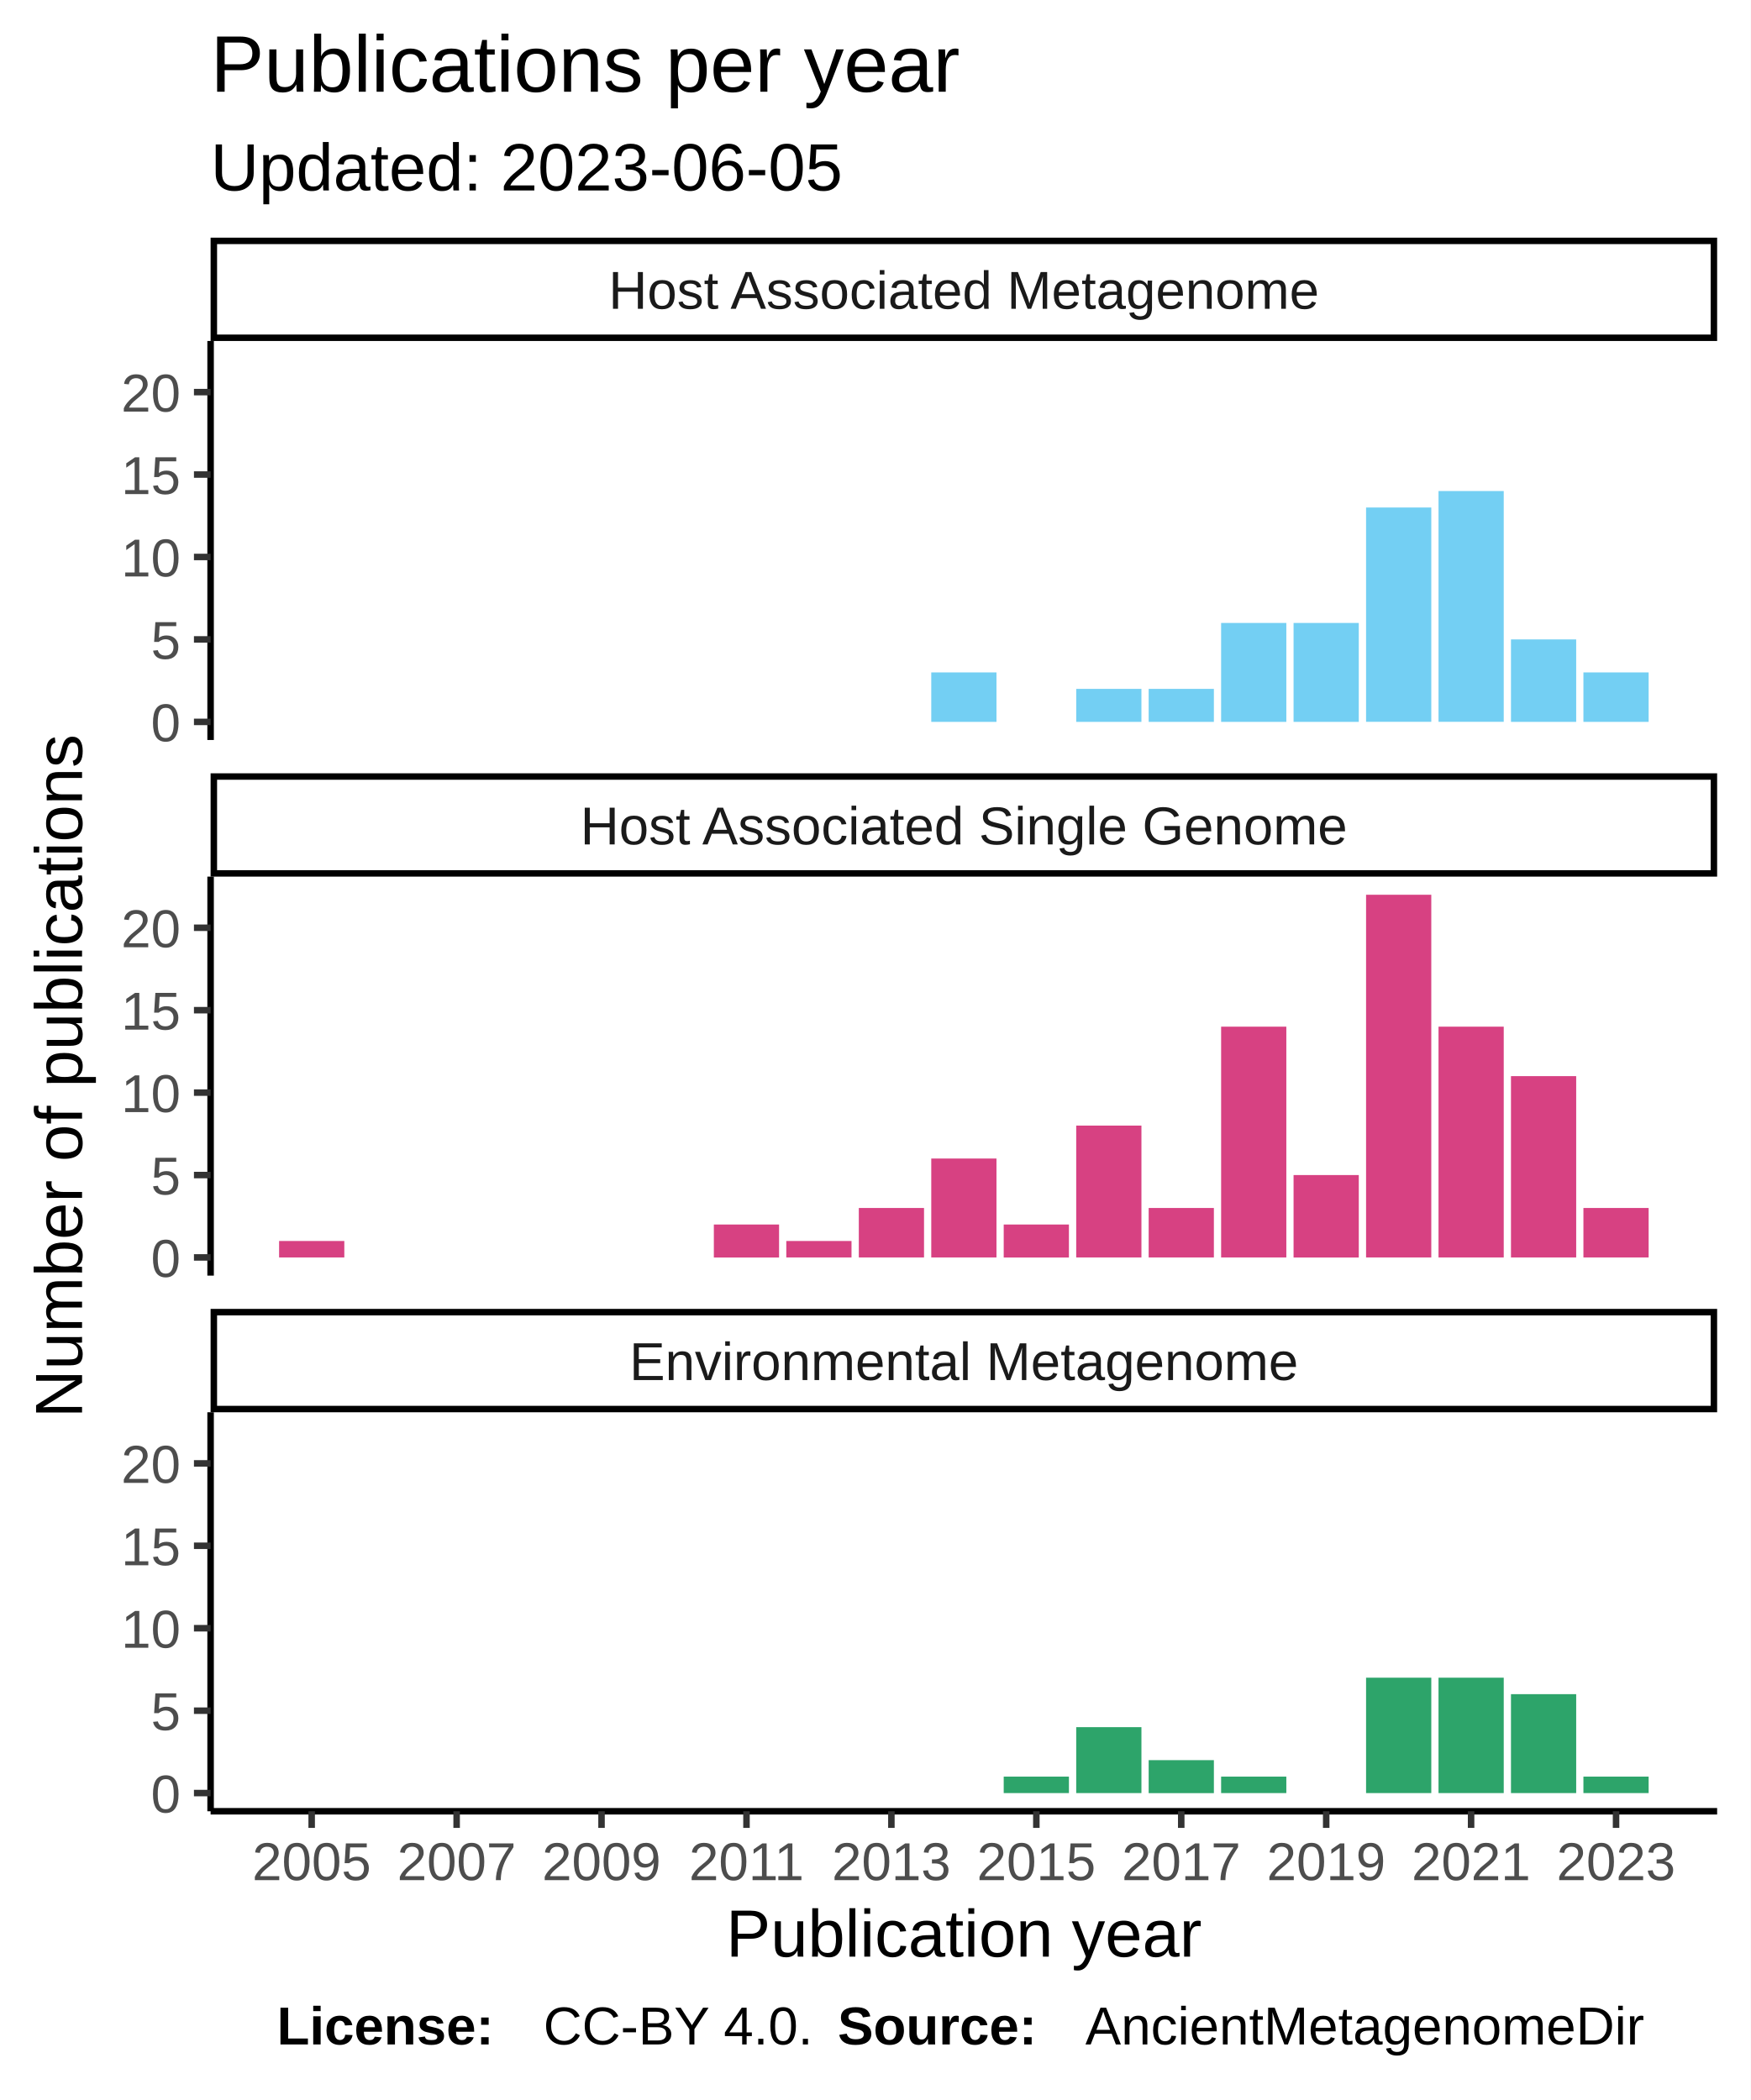
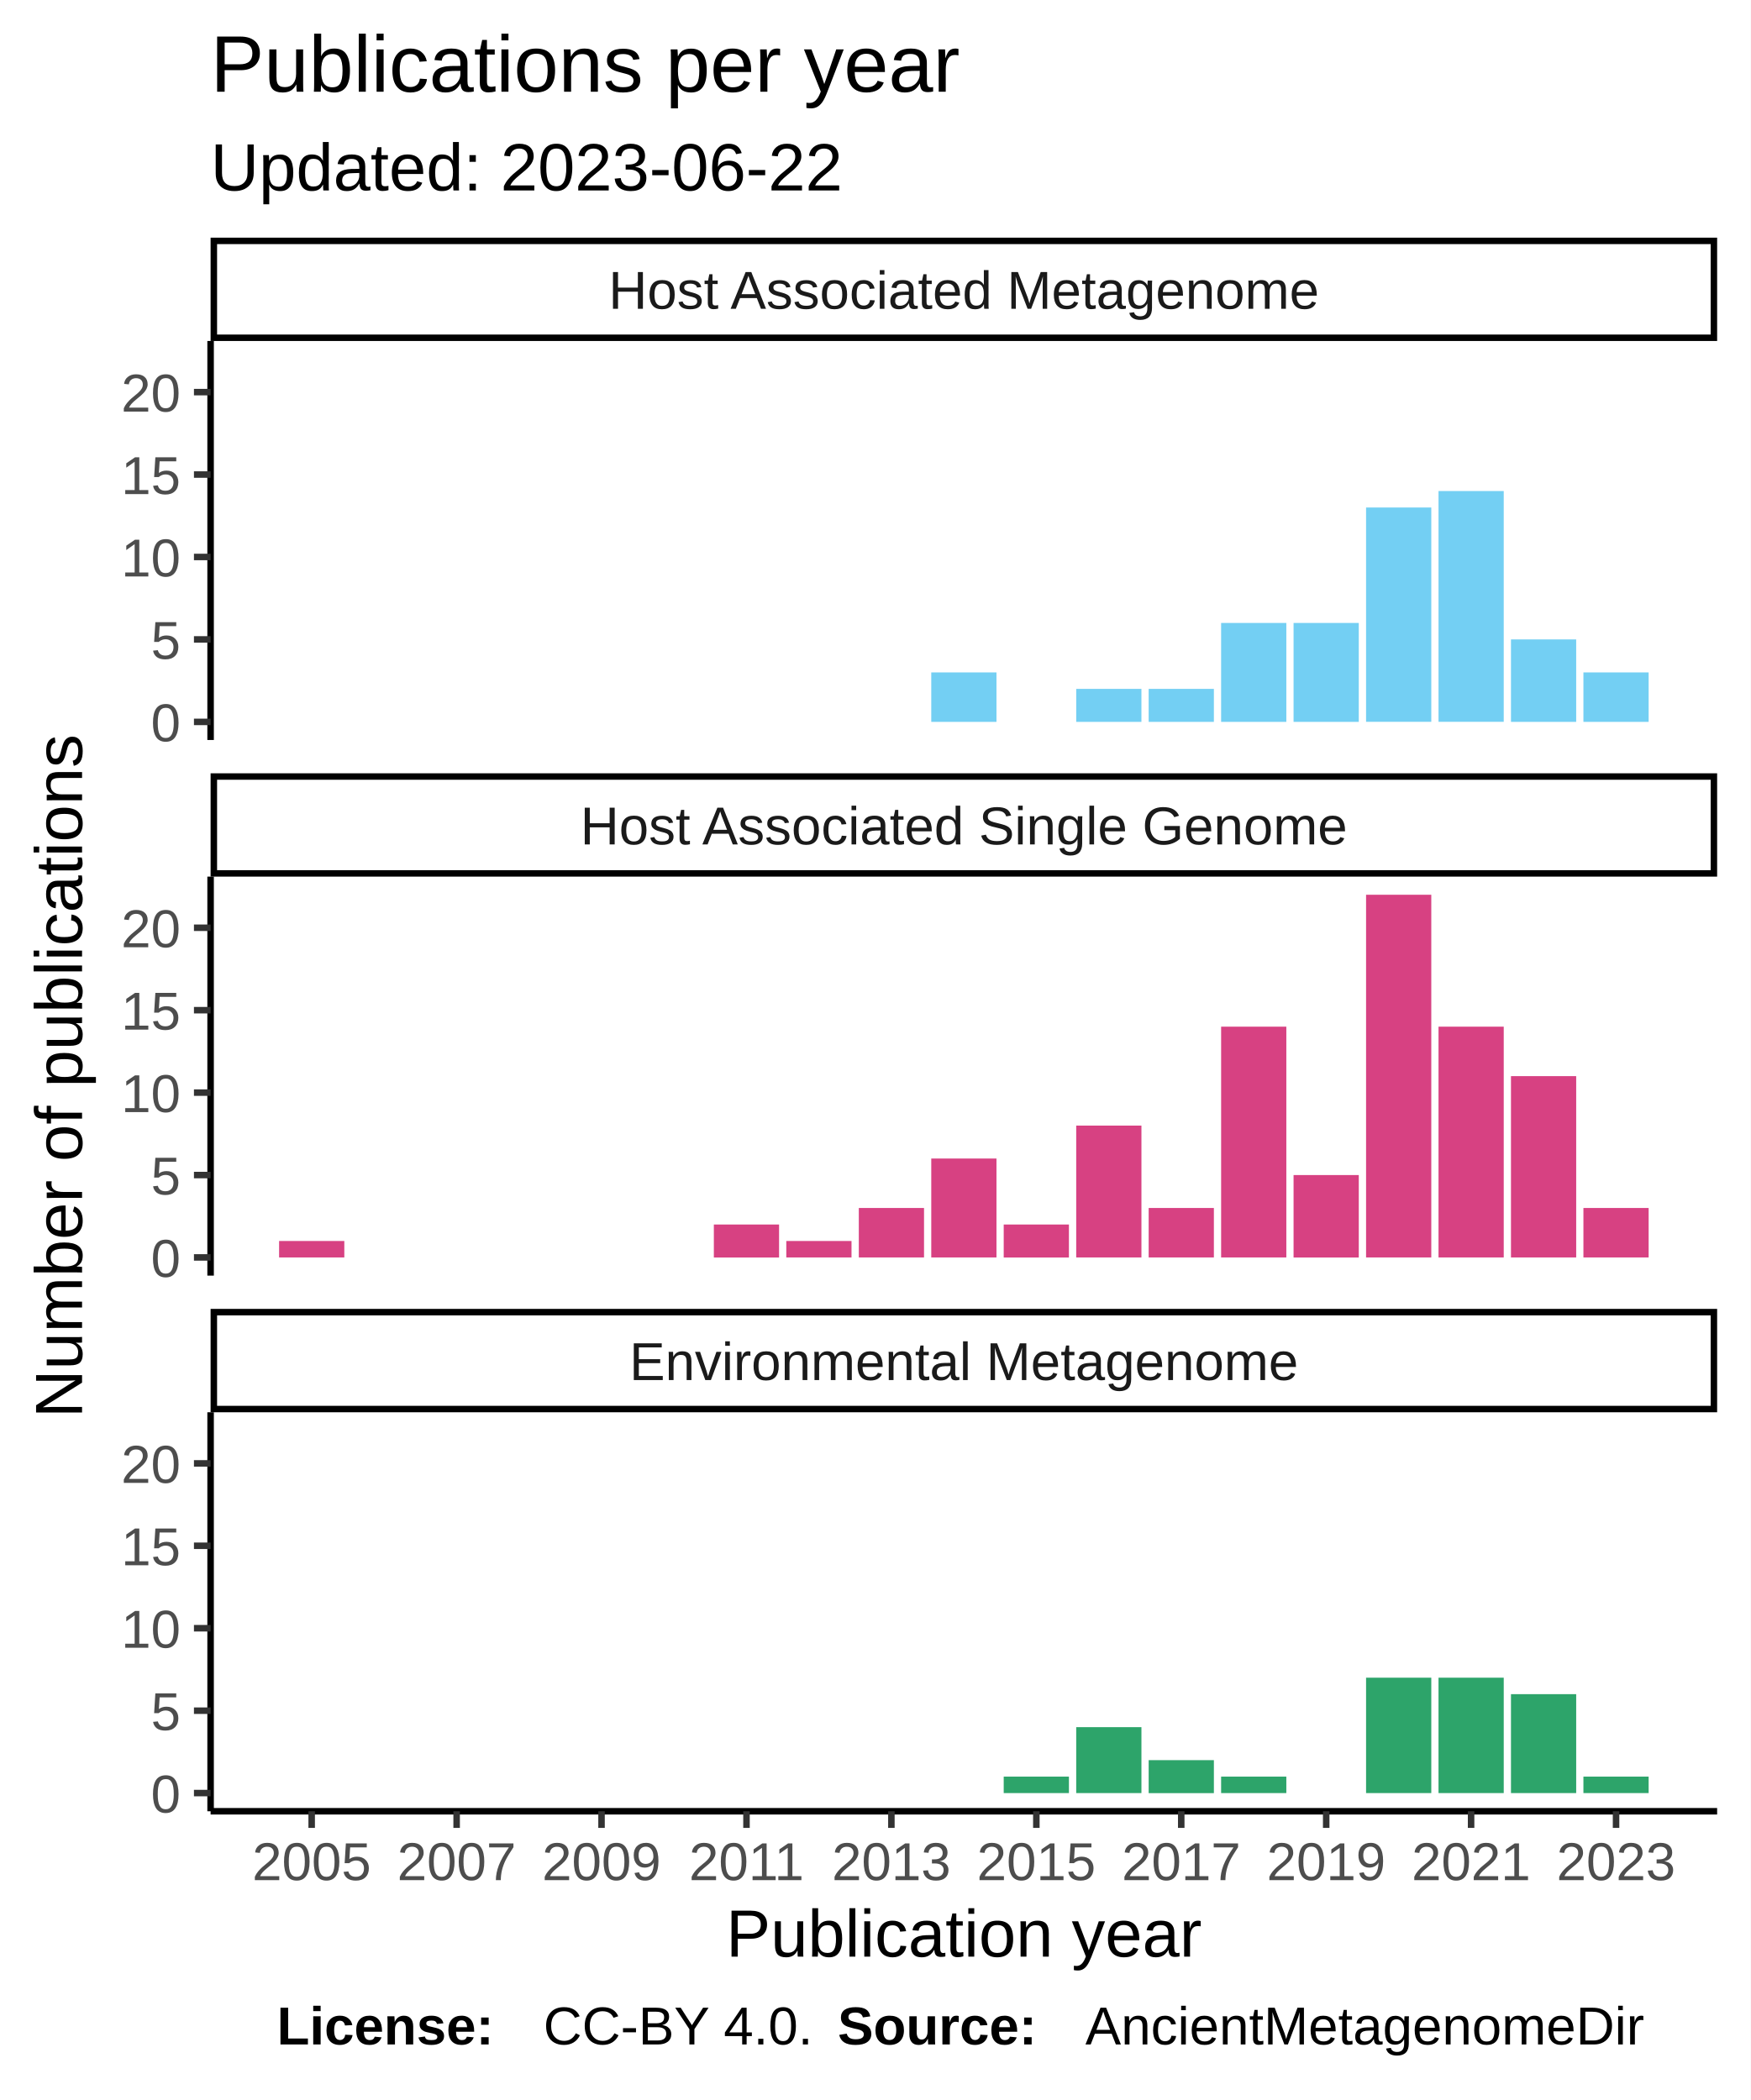
<svg xmlns="http://www.w3.org/2000/svg" class="svglite" width="288.00pt" height="345.60pt" viewBox="0 0 288.00 345.60">
  <defs>
    <style type="text/css">
    .svglite line, .svglite polyline, .svglite polygon, .svglite path, .svglite rect, .svglite circle {
      fill: none;
      stroke: #000000;
      stroke-linecap: round;
      stroke-linejoin: round;
      stroke-miterlimit: 10.00;
    }
  </style>
  </defs>
  <rect width="100%" height="100%" style="stroke: none; fill: #FFFFFF;" />
  <defs>
    <clipPath id="cpMC4wMHwyODguMDB8MC4wMHwzNDUuNjA=">
      <rect x="0.00" y="0.00" width="288.00" height="345.60" />
    </clipPath>
  </defs>
  <g clip-path="url(#cpMC4wMHwyODguMDB8MC4wMHwzNDUuNjA=)">
    <rect x="0" y="0.00" width="288.00" height="345.60" style="stroke-width: 1.07; stroke: #FFFFFF; fill: #FFFFFF;" />
  </g>
  <defs>
    <clipPath id="cpMzQuNjV8MjgyLjUyfDU2LjEyfDEyMS43OA==">
      <rect x="34.65" y="56.12" width="247.87" height="65.66" />
    </clipPath>
  </defs>
  <g clip-path="url(#cpMzQuNjV8MjgyLjUyfDU2LjEyfDEyMS43OA==)">
    <rect x="34.65" y="56.12" width="247.87" height="65.66" style="stroke-width: 1.07; stroke: none; fill: #FFFFFF;" />
    <rect x="153.22" y="110.66" width="10.73" height="8.14" style="stroke-width: 1.07; stroke: none; stroke-linecap: square; stroke-linejoin: miter; fill: #73CFF3;" />
    <rect x="177.07" y="113.37" width="10.73" height="5.43" style="stroke-width: 1.07; stroke: none; stroke-linecap: square; stroke-linejoin: miter; fill: #73CFF3;" />
    <rect x="188.99" y="113.37" width="10.73" height="5.43" style="stroke-width: 1.07; stroke: none; stroke-linecap: square; stroke-linejoin: miter; fill: #73CFF3;" />
    <rect x="200.91" y="102.52" width="10.73" height="16.28" style="stroke-width: 1.07; stroke: none; stroke-linecap: square; stroke-linejoin: miter; fill: #73CFF3;" />
    <rect x="212.83" y="102.52" width="10.73" height="16.28" style="stroke-width: 1.07; stroke: none; stroke-linecap: square; stroke-linejoin: miter; fill: #73CFF3;" />
    <rect x="224.76" y="83.52" width="10.73" height="35.27" style="stroke-width: 1.07; stroke: none; stroke-linecap: square; stroke-linejoin: miter; fill: #73CFF3;" />
    <rect x="236.68" y="80.81" width="10.73" height="37.98" style="stroke-width: 1.07; stroke: none; stroke-linecap: square; stroke-linejoin: miter; fill: #73CFF3;" />
    <rect x="248.60" y="105.23" width="10.73" height="13.57" style="stroke-width: 1.07; stroke: none; stroke-linecap: square; stroke-linejoin: miter; fill: #73CFF3;" />
    <rect x="260.52" y="110.66" width="10.73" height="8.14" style="stroke-width: 1.07; stroke: none; stroke-linecap: square; stroke-linejoin: miter; fill: #73CFF3;" />
  </g>
  <g clip-path="url(#cpMC4wMHwyODguMDB8MC4wMHwzNDUuNjA=)">
</g>
  <defs>
    <clipPath id="cpMzQuNjV8MjgyLjUyfDE0NC4yN3wyMDkuOTM=">
      <rect x="34.65" y="144.27" width="247.87" height="65.66" />
    </clipPath>
  </defs>
  <g clip-path="url(#cpMzQuNjV8MjgyLjUyfDE0NC4yN3wyMDkuOTM=)">
    <rect x="34.65" y="144.27" width="247.87" height="65.66" style="stroke-width: 1.07; stroke: none; fill: #FFFFFF;" />
    <rect x="45.92" y="204.23" width="10.73" height="2.71" style="stroke-width: 1.07; stroke: none; stroke-linecap: square; stroke-linejoin: miter; fill: #D74182;" />
    <rect x="117.45" y="201.52" width="10.73" height="5.43" style="stroke-width: 1.07; stroke: none; stroke-linecap: square; stroke-linejoin: miter; fill: #D74182;" />
    <rect x="129.37" y="204.23" width="10.73" height="2.71" style="stroke-width: 1.07; stroke: none; stroke-linecap: square; stroke-linejoin: miter; fill: #D74182;" />
    <rect x="141.30" y="198.80" width="10.73" height="8.14" style="stroke-width: 1.07; stroke: none; stroke-linecap: square; stroke-linejoin: miter; fill: #D74182;" />
    <rect x="153.22" y="190.66" width="10.73" height="16.28" style="stroke-width: 1.07; stroke: none; stroke-linecap: square; stroke-linejoin: miter; fill: #D74182;" />
    <rect x="165.14" y="201.52" width="10.73" height="5.43" style="stroke-width: 1.07; stroke: none; stroke-linecap: square; stroke-linejoin: miter; fill: #D74182;" />
    <rect x="177.07" y="185.24" width="10.73" height="21.70" style="stroke-width: 1.07; stroke: none; stroke-linecap: square; stroke-linejoin: miter; fill: #D74182;" />
    <rect x="188.99" y="198.80" width="10.73" height="8.14" style="stroke-width: 1.07; stroke: none; stroke-linecap: square; stroke-linejoin: miter; fill: #D74182;" />
    <rect x="200.91" y="168.96" width="10.73" height="37.98" style="stroke-width: 1.07; stroke: none; stroke-linecap: square; stroke-linejoin: miter; fill: #D74182;" />
    <rect x="212.83" y="193.38" width="10.73" height="13.57" style="stroke-width: 1.07; stroke: none; stroke-linecap: square; stroke-linejoin: miter; fill: #D74182;" />
    <rect x="224.76" y="147.25" width="10.73" height="59.69" style="stroke-width: 1.07; stroke: none; stroke-linecap: square; stroke-linejoin: miter; fill: #D74182;" />
    <rect x="236.68" y="168.96" width="10.73" height="37.98" style="stroke-width: 1.07; stroke: none; stroke-linecap: square; stroke-linejoin: miter; fill: #D74182;" />
    <rect x="248.60" y="177.10" width="10.73" height="29.84" style="stroke-width: 1.07; stroke: none; stroke-linecap: square; stroke-linejoin: miter; fill: #D74182;" />
    <rect x="260.52" y="198.80" width="10.73" height="8.14" style="stroke-width: 1.07; stroke: none; stroke-linecap: square; stroke-linejoin: miter; fill: #D74182;" />
  </g>
  <g clip-path="url(#cpMC4wMHwyODguMDB8MC4wMHwzNDUuNjA=)">
</g>
  <defs>
    <clipPath id="cpMzQuNjV8MjgyLjUyfDIzMi40MnwyOTguMDg=">
      <rect x="34.65" y="232.42" width="247.87" height="65.66" />
    </clipPath>
  </defs>
  <g clip-path="url(#cpMzQuNjV8MjgyLjUyfDIzMi40MnwyOTguMDg=)">
    <rect x="34.65" y="232.42" width="247.87" height="65.66" style="stroke-width: 1.07; stroke: none; fill: #FFFFFF;" />
    <rect x="165.14" y="292.38" width="10.73" height="2.71" style="stroke-width: 1.07; stroke: none; stroke-linecap: square; stroke-linejoin: miter; fill: #2DA46A;" />
    <rect x="177.07" y="284.24" width="10.73" height="10.85" style="stroke-width: 1.07; stroke: none; stroke-linecap: square; stroke-linejoin: miter; fill: #2DA46A;" />
    <rect x="188.99" y="289.67" width="10.73" height="5.43" style="stroke-width: 1.07; stroke: none; stroke-linecap: square; stroke-linejoin: miter; fill: #2DA46A;" />
    <rect x="200.91" y="292.38" width="10.73" height="2.71" style="stroke-width: 1.07; stroke: none; stroke-linecap: square; stroke-linejoin: miter; fill: #2DA46A;" />
    <rect x="224.76" y="276.10" width="10.73" height="18.99" style="stroke-width: 1.07; stroke: none; stroke-linecap: square; stroke-linejoin: miter; fill: #2DA46A;" />
    <rect x="236.68" y="276.10" width="10.73" height="18.99" style="stroke-width: 1.07; stroke: none; stroke-linecap: square; stroke-linejoin: miter; fill: #2DA46A;" />
    <rect x="248.60" y="278.81" width="10.73" height="16.28" style="stroke-width: 1.07; stroke: none; stroke-linecap: square; stroke-linejoin: miter; fill: #2DA46A;" />
    <rect x="260.52" y="292.38" width="10.73" height="2.71" style="stroke-width: 1.07; stroke: none; stroke-linecap: square; stroke-linejoin: miter; fill: #2DA46A;" />
  </g>
  <g clip-path="url(#cpMC4wMHwyODguMDB8MC4wMHwzNDUuNjA=)">
</g>
  <defs>
    <clipPath id="cpMzQuNjV8MjgyLjUyfDIxNS40MXwyMzIuNDI=">
      <rect x="34.65" y="215.41" width="247.87" height="17.01" />
    </clipPath>
  </defs>
  <g clip-path="url(#cpMzQuNjV8MjgyLjUyfDIxNS40MXwyMzIuNDI=)">
    <rect x="34.65" y="215.41" width="247.87" height="17.01" style="stroke-width: 2.13; fill: #FFFFFF;" />
    <text x="158.59" y="227.12" text-anchor="middle" style="font-size: 8.80px; fill: #1A1A1A; font-family: Liberation Sans;" textLength="124.59px" lengthAdjust="spacingAndGlyphs">Environmental Metagenome</text>
  </g>
  <g clip-path="url(#cpMC4wMHwyODguMDB8MC4wMHwzNDUuNjA=)">
</g>
  <defs>
    <clipPath id="cpMzQuNjV8MjgyLjUyfDEyNy4yNnwxNDQuMjc=">
      <rect x="34.65" y="127.26" width="247.87" height="17.01" />
    </clipPath>
  </defs>
  <g clip-path="url(#cpMzQuNjV8MjgyLjUyfDEyNy4yNnwxNDQuMjc=)">
    <rect x="34.65" y="127.26" width="247.87" height="17.01" style="stroke-width: 2.13; fill: #FFFFFF;" />
    <text x="158.59" y="138.97" text-anchor="middle" style="font-size: 8.80px; fill: #1A1A1A; font-family: Liberation Sans;" textLength="140.36px" lengthAdjust="spacingAndGlyphs">Host Associated Single Genome</text>
  </g>
  <g clip-path="url(#cpMC4wMHwyODguMDB8MC4wMHwzNDUuNjA=)">
</g>
  <defs>
    <clipPath id="cpMzQuNjV8MjgyLjUyfDM5LjExfDU2LjEy">
      <rect x="34.65" y="39.11" width="247.87" height="17.01" />
    </clipPath>
  </defs>
  <g clip-path="url(#cpMzQuNjV8MjgyLjUyfDM5LjExfDU2LjEy)">
    <rect x="34.65" y="39.11" width="247.87" height="17.01" style="stroke-width: 2.13; fill: #FFFFFF;" />
    <text x="158.59" y="50.82" text-anchor="middle" style="font-size: 8.80px; fill: #1A1A1A; font-family: Liberation Sans;" textLength="131.12px" lengthAdjust="spacingAndGlyphs">Host Associated Metagenome</text>
  </g>
  <g clip-path="url(#cpMC4wMHwyODguMDB8MC4wMHwzNDUuNjA=)">
    <polyline points="34.65,298.08 282.52,298.08 " style="stroke-width: 1.07; stroke-linecap: butt;" />
    <polyline points="51.28,300.82 51.28,298.08 " style="stroke-width: 1.07; stroke: #333333; stroke-linecap: butt;" />
    <polyline points="75.13,300.82 75.13,298.08 " style="stroke-width: 1.07; stroke: #333333; stroke-linecap: butt;" />
    <polyline points="98.97,300.82 98.97,298.08 " style="stroke-width: 1.07; stroke: #333333; stroke-linecap: butt;" />
    <polyline points="122.82,300.82 122.82,298.08 " style="stroke-width: 1.07; stroke: #333333; stroke-linecap: butt;" />
    <polyline points="146.66,300.82 146.66,298.08 " style="stroke-width: 1.07; stroke: #333333; stroke-linecap: butt;" />
    <polyline points="170.51,300.82 170.51,298.08 " style="stroke-width: 1.07; stroke: #333333; stroke-linecap: butt;" />
    <polyline points="194.35,300.82 194.35,298.08 " style="stroke-width: 1.07; stroke: #333333; stroke-linecap: butt;" />
    <polyline points="218.20,300.82 218.20,298.08 " style="stroke-width: 1.07; stroke: #333333; stroke-linecap: butt;" />
    <polyline points="242.04,300.82 242.04,298.08 " style="stroke-width: 1.07; stroke: #333333; stroke-linecap: butt;" />
    <polyline points="265.89,300.82 265.89,298.08 " style="stroke-width: 1.07; stroke: #333333; stroke-linecap: butt;" />
    <text x="51.28" y="309.42" text-anchor="middle" style="font-size: 8.80px; fill: #4D4D4D; font-family: Liberation Sans;" textLength="22.38px" lengthAdjust="spacingAndGlyphs">2005</text>
    <text x="75.13" y="309.42" text-anchor="middle" style="font-size: 8.80px; fill: #4D4D4D; font-family: Liberation Sans;" textLength="22.38px" lengthAdjust="spacingAndGlyphs">2007</text>
    <text x="98.97" y="309.42" text-anchor="middle" style="font-size: 8.80px; fill: #4D4D4D; font-family: Liberation Sans;" textLength="22.38px" lengthAdjust="spacingAndGlyphs">2009</text>
    <text x="122.82" y="309.42" text-anchor="middle" style="font-size: 8.80px; fill: #4D4D4D; font-family: Liberation Sans;" textLength="22.38px" lengthAdjust="spacingAndGlyphs">2011</text>
    <text x="146.66" y="309.42" text-anchor="middle" style="font-size: 8.80px; fill: #4D4D4D; font-family: Liberation Sans;" textLength="22.38px" lengthAdjust="spacingAndGlyphs">2013</text>
    <text x="170.51" y="309.42" text-anchor="middle" style="font-size: 8.80px; fill: #4D4D4D; font-family: Liberation Sans;" textLength="22.38px" lengthAdjust="spacingAndGlyphs">2015</text>
    <text x="194.35" y="309.42" text-anchor="middle" style="font-size: 8.80px; fill: #4D4D4D; font-family: Liberation Sans;" textLength="22.38px" lengthAdjust="spacingAndGlyphs">2017</text>
    <text x="218.20" y="309.42" text-anchor="middle" style="font-size: 8.80px; fill: #4D4D4D; font-family: Liberation Sans;" textLength="22.38px" lengthAdjust="spacingAndGlyphs">2019</text>
    <text x="242.04" y="309.42" text-anchor="middle" style="font-size: 8.80px; fill: #4D4D4D; font-family: Liberation Sans;" textLength="22.38px" lengthAdjust="spacingAndGlyphs">2021</text>
    <text x="265.89" y="309.42" text-anchor="middle" style="font-size: 8.80px; fill: #4D4D4D; font-family: Liberation Sans;" textLength="22.38px" lengthAdjust="spacingAndGlyphs">2023</text>
    <polyline points="34.65,121.78 34.65,56.12 " style="stroke-width: 1.07; stroke-linecap: butt;" />
    <text x="29.72" y="122.00" text-anchor="end" style="font-size: 8.80px; fill: #4D4D4D; font-family: Liberation Sans;" textLength="5.59px" lengthAdjust="spacingAndGlyphs">0</text>
    <text x="29.72" y="108.44" text-anchor="end" style="font-size: 8.80px; fill: #4D4D4D; font-family: Liberation Sans;" textLength="5.59px" lengthAdjust="spacingAndGlyphs">5</text>
    <text x="29.72" y="94.87" text-anchor="end" style="font-size: 8.80px; fill: #4D4D4D; font-family: Liberation Sans;" textLength="11.19px" lengthAdjust="spacingAndGlyphs">10</text>
    <text x="29.72" y="81.31" text-anchor="end" style="font-size: 8.80px; fill: #4D4D4D; font-family: Liberation Sans;" textLength="11.19px" lengthAdjust="spacingAndGlyphs">15</text>
    <text x="29.72" y="67.74" text-anchor="end" style="font-size: 8.80px; fill: #4D4D4D; font-family: Liberation Sans;" textLength="11.19px" lengthAdjust="spacingAndGlyphs">20</text>
    <polyline points="31.91,118.80 34.65,118.80 " style="stroke-width: 1.07; stroke: #333333; stroke-linecap: butt;" />
    <polyline points="31.91,105.23 34.65,105.23 " style="stroke-width: 1.07; stroke: #333333; stroke-linecap: butt;" />
    <polyline points="31.91,91.66 34.65,91.66 " style="stroke-width: 1.07; stroke: #333333; stroke-linecap: butt;" />
    <polyline points="31.91,78.10 34.65,78.10 " style="stroke-width: 1.07; stroke: #333333; stroke-linecap: butt;" />
    <polyline points="31.91,64.53 34.65,64.53 " style="stroke-width: 1.07; stroke: #333333; stroke-linecap: butt;" />
    <polyline points="34.65,209.93 34.65,144.27 " style="stroke-width: 1.07; stroke-linecap: butt;" />
    <text x="29.72" y="210.15" text-anchor="end" style="font-size: 8.80px; fill: #4D4D4D; font-family: Liberation Sans;" textLength="5.59px" lengthAdjust="spacingAndGlyphs">0</text>
    <text x="29.72" y="196.59" text-anchor="end" style="font-size: 8.80px; fill: #4D4D4D; font-family: Liberation Sans;" textLength="5.59px" lengthAdjust="spacingAndGlyphs">5</text>
    <text x="29.72" y="183.02" text-anchor="end" style="font-size: 8.80px; fill: #4D4D4D; font-family: Liberation Sans;" textLength="11.19px" lengthAdjust="spacingAndGlyphs">10</text>
    <text x="29.72" y="169.45" text-anchor="end" style="font-size: 8.80px; fill: #4D4D4D; font-family: Liberation Sans;" textLength="11.19px" lengthAdjust="spacingAndGlyphs">15</text>
    <text x="29.72" y="155.89" text-anchor="end" style="font-size: 8.80px; fill: #4D4D4D; font-family: Liberation Sans;" textLength="11.19px" lengthAdjust="spacingAndGlyphs">20</text>
    <polyline points="31.91,206.94 34.65,206.94 " style="stroke-width: 1.07; stroke: #333333; stroke-linecap: butt;" />
    <polyline points="31.91,193.38 34.65,193.38 " style="stroke-width: 1.07; stroke: #333333; stroke-linecap: butt;" />
    <polyline points="31.91,179.81 34.65,179.81 " style="stroke-width: 1.07; stroke: #333333; stroke-linecap: butt;" />
    <polyline points="31.91,166.25 34.65,166.25 " style="stroke-width: 1.07; stroke: #333333; stroke-linecap: butt;" />
    <polyline points="31.91,152.68 34.65,152.68 " style="stroke-width: 1.07; stroke: #333333; stroke-linecap: butt;" />
    <polyline points="34.65,298.08 34.65,232.42 " style="stroke-width: 1.07; stroke-linecap: butt;" />
    <text x="29.72" y="298.30" text-anchor="end" style="font-size: 8.80px; fill: #4D4D4D; font-family: Liberation Sans;" textLength="5.59px" lengthAdjust="spacingAndGlyphs">0</text>
    <text x="29.72" y="284.73" text-anchor="end" style="font-size: 8.80px; fill: #4D4D4D; font-family: Liberation Sans;" textLength="5.59px" lengthAdjust="spacingAndGlyphs">5</text>
    <text x="29.72" y="271.17" text-anchor="end" style="font-size: 8.80px; fill: #4D4D4D; font-family: Liberation Sans;" textLength="11.19px" lengthAdjust="spacingAndGlyphs">10</text>
    <text x="29.72" y="257.60" text-anchor="end" style="font-size: 8.80px; fill: #4D4D4D; font-family: Liberation Sans;" textLength="11.19px" lengthAdjust="spacingAndGlyphs">15</text>
    <text x="29.72" y="244.04" text-anchor="end" style="font-size: 8.80px; fill: #4D4D4D; font-family: Liberation Sans;" textLength="11.19px" lengthAdjust="spacingAndGlyphs">20</text>
    <polyline points="31.91,295.09 34.65,295.09 " style="stroke-width: 1.07; stroke: #333333; stroke-linecap: butt;" />
    <polyline points="31.91,281.53 34.65,281.53 " style="stroke-width: 1.07; stroke: #333333; stroke-linecap: butt;" />
    <polyline points="31.91,267.96 34.65,267.96 " style="stroke-width: 1.07; stroke: #333333; stroke-linecap: butt;" />
    <polyline points="31.91,254.39 34.65,254.39 " style="stroke-width: 1.07; stroke: #333333; stroke-linecap: butt;" />
    <polyline points="31.91,240.83 34.65,240.83 " style="stroke-width: 1.07; stroke: #333333; stroke-linecap: butt;" />
    <text x="158.59" y="322.01" text-anchor="middle" style="font-size: 11.00px; font-family: Liberation Sans;" textLength="88.41px" lengthAdjust="spacingAndGlyphs">Publication year</text>
    <text transform="translate(13.50,177.10) rotate(-90)" text-anchor="middle" style="font-size: 11.00px; font-family: Liberation Sans;" textLength="128.44px" lengthAdjust="spacingAndGlyphs">Number of publications</text>
-     <text x="34.65" y="31.34" style="font-size: 11.00px; font-family: Liberation Sans;" textLength="117.95px" lengthAdjust="spacingAndGlyphs">Updated: 2023-06-05</text>
+     <text x="34.65" y="31.34" style="font-size: 11.00px; font-family: Liberation Sans;" textLength="117.95px" lengthAdjust="spacingAndGlyphs">Updated: 2023-06-22</text>
    <text x="34.65" y="15.10" style="font-size: 13.20px; font-family: Liberation Sans;" textLength="138.97px" lengthAdjust="spacingAndGlyphs">Publications per year</text>
    <text x="45.55" y="336.46" style="font-size: 8.80px; font-weight: bold; font-family: Liberation Sans;" textLength="43.86px" lengthAdjust="spacingAndGlyphs">License: </text>
    <text x="89.40" y="336.46" style="font-size: 8.80px; font-family: Liberation Sans;" textLength="48.43px" lengthAdjust="spacingAndGlyphs">CC-BY 4.0. </text>
    <text x="137.83" y="336.46" style="font-size: 8.80px; font-weight: bold; font-family: Liberation Sans;" textLength="40.75px" lengthAdjust="spacingAndGlyphs">Source: </text>
    <text x="178.58" y="336.46" style="font-size: 8.80px; font-family: Liberation Sans;" textLength="103.94px" lengthAdjust="spacingAndGlyphs">AncientMetagenomeDir</text>
  </g>
</svg>
